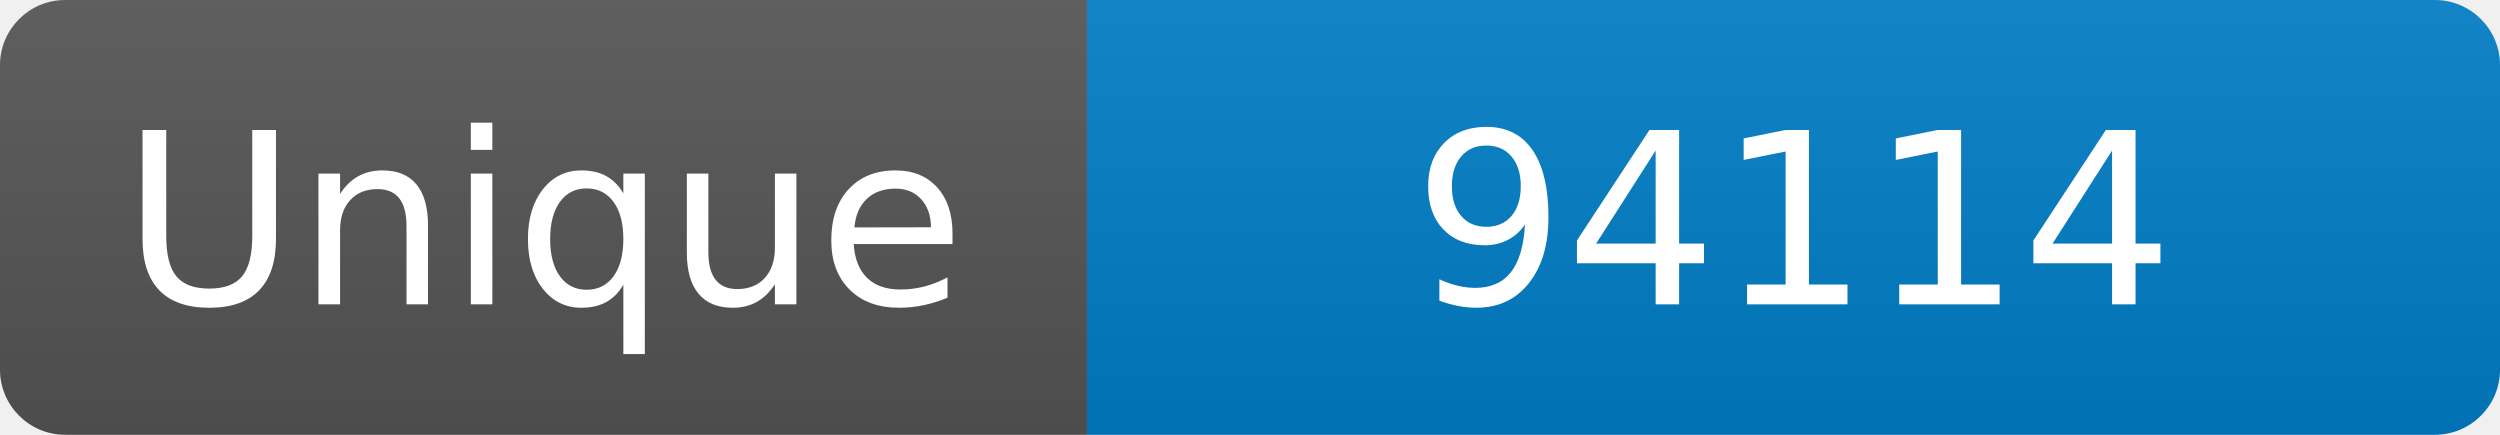
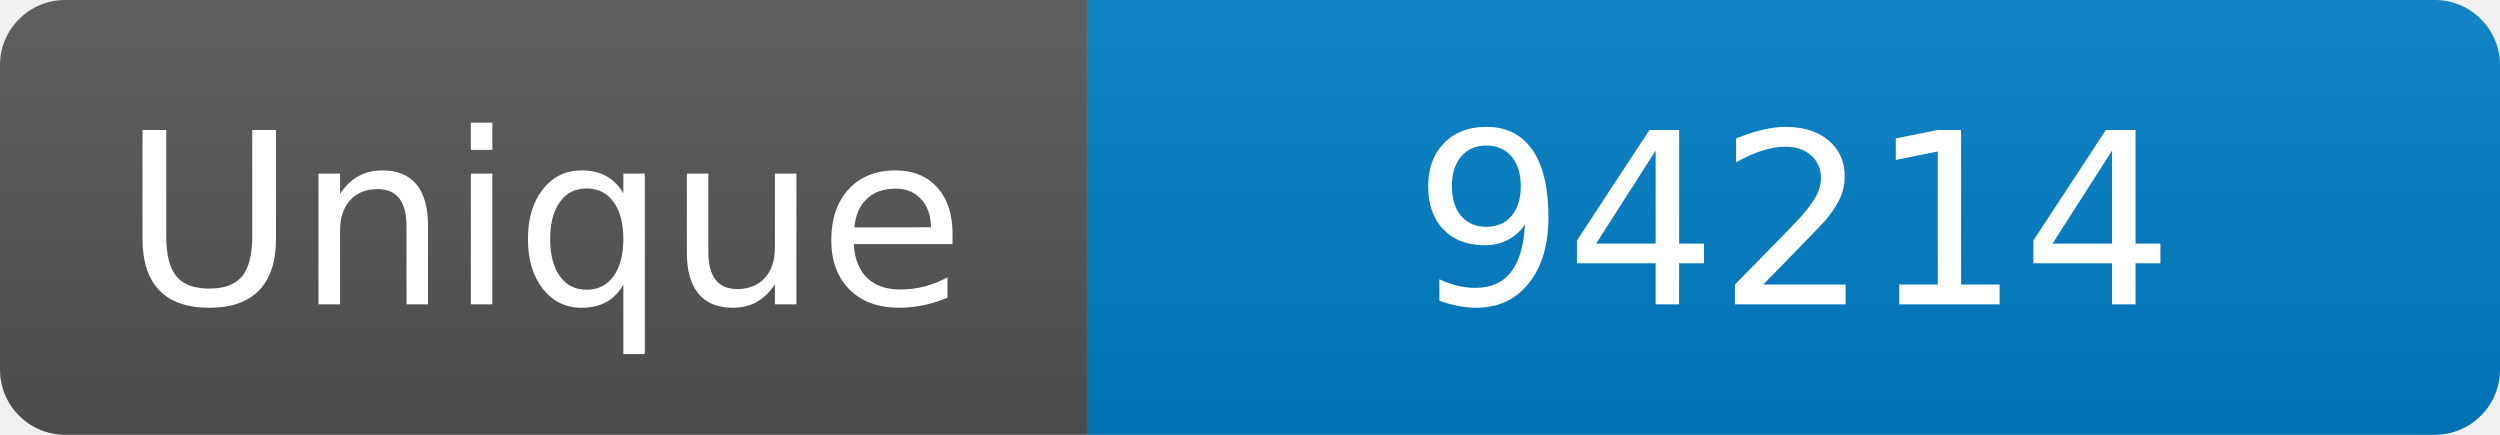
<svg xmlns="http://www.w3.org/2000/svg" width="115" height="20" role="img" aria-label="Maintained?: yes">
  <linearGradient id="s" x2="0" y2="100%">
    <stop offset="0" stop-color="#bbb" stop-opacity=".1" />
    <stop offset="1" stop-opacity=".1" />
  </linearGradient>
  <clipPath id="r">
    <rect width="115" height="20" rx="3" fill="#fff" />
  </clipPath>
  <g clip-path="url(#r)">
    <rect width="50" height="20" fill="#555" />
    <rect x="50" width="160" height="20" fill="#007ec6" />
    <rect width="115" height="20" fill="url(#s)" />
  </g>
  <g fill="#fff" text-anchor="middle" font-family="Verdana,Geneva,DejaVu Sans,sans-serif" font-size="110">
    <text x="250" y="140" transform="scale(.1)" fill="#fff">Unique</text>
-     <text x="825" y="140" transform="scale(.1)" fill="#fff">94114</text>
+     <text x="825" y="140" transform="scale(.1)" fill="#fff">94214</text>
  </g>
</svg>
